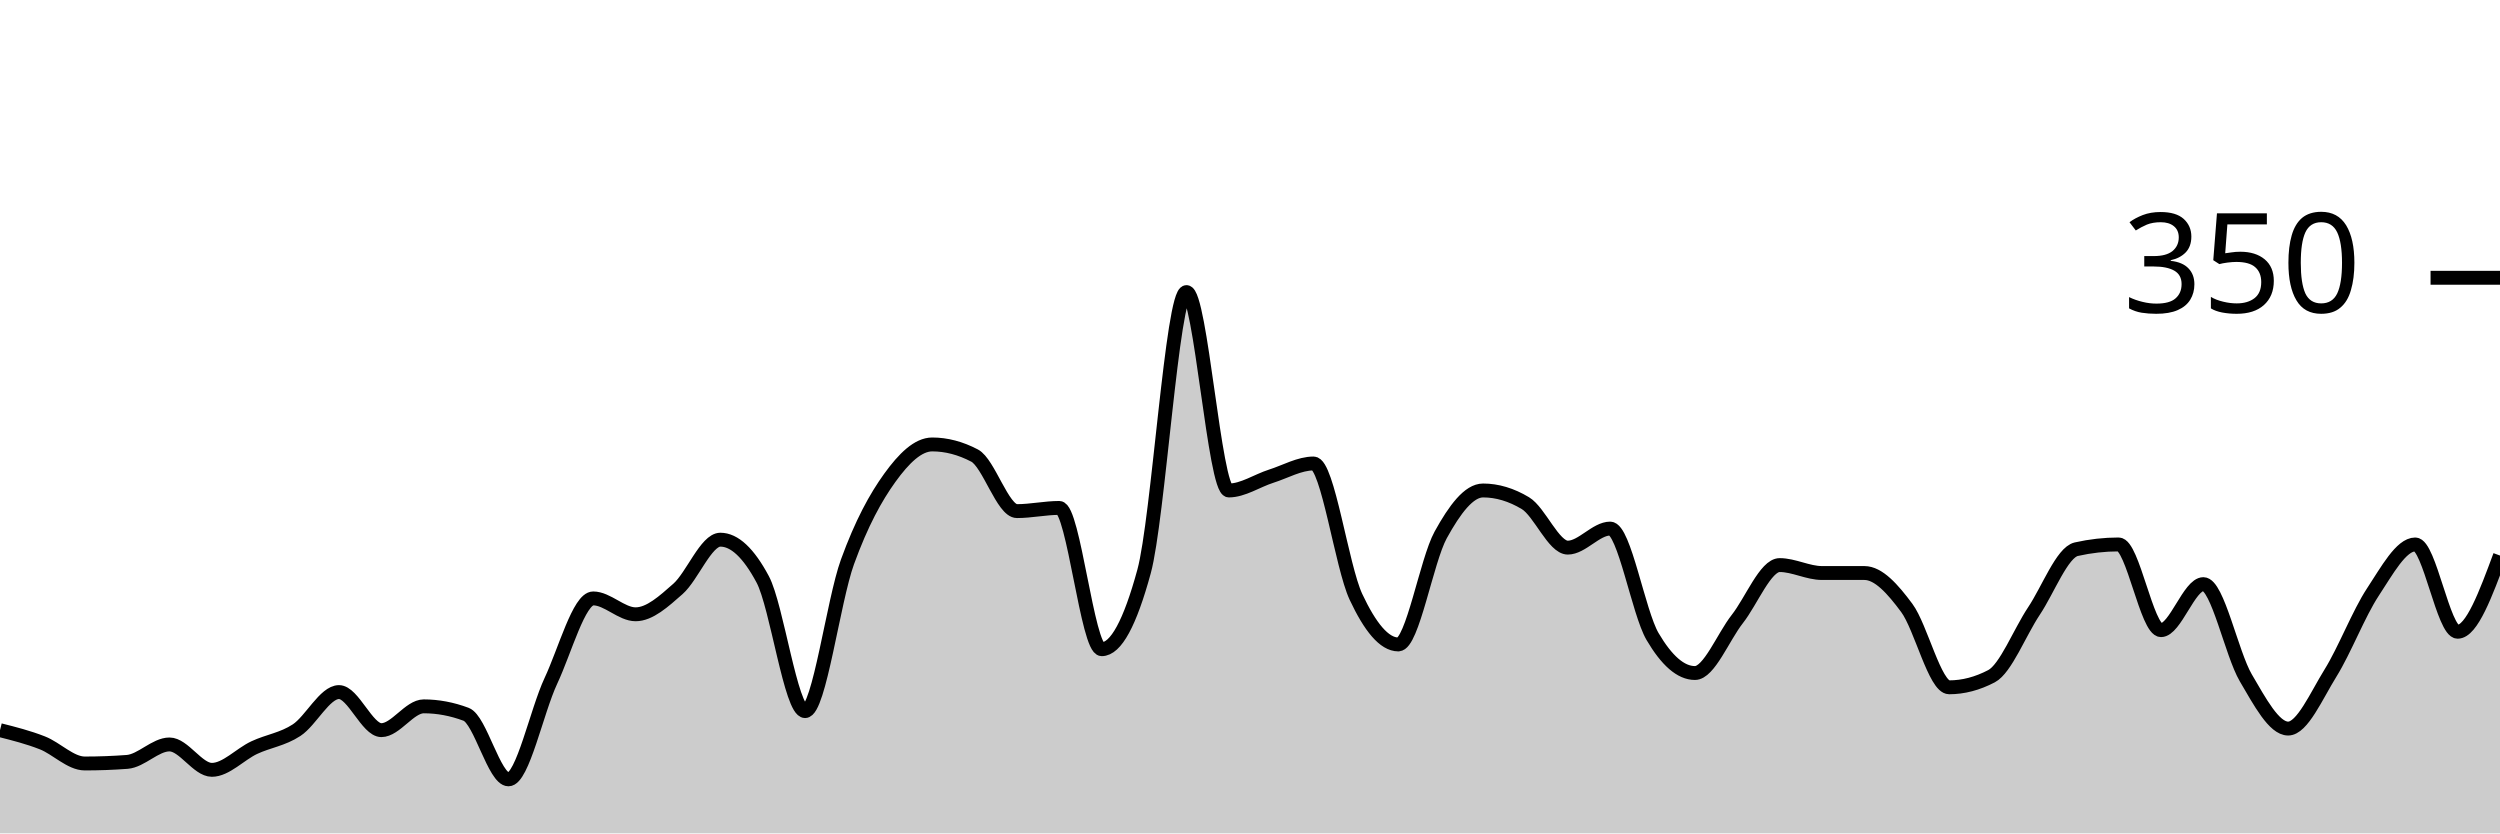
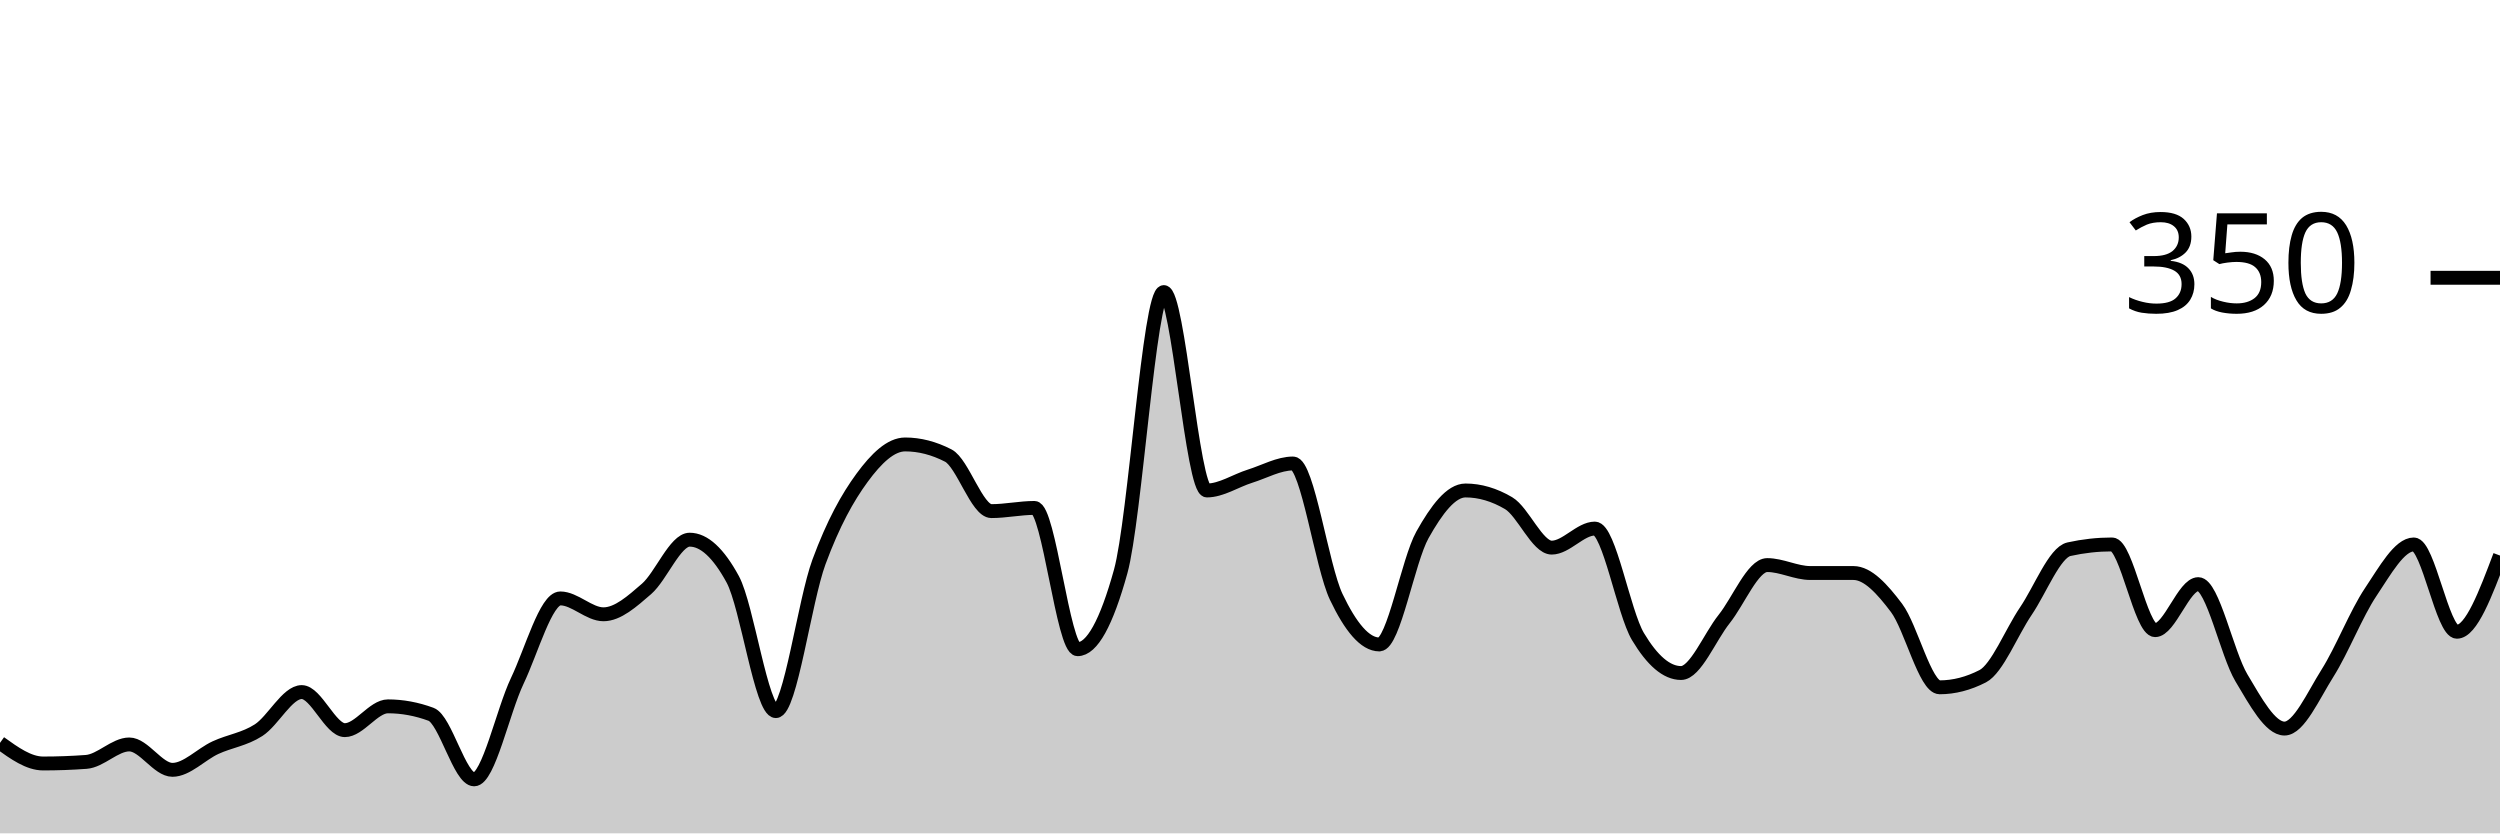
<svg xmlns="http://www.w3.org/2000/svg" viewBox="0 0 180 60">
  <g transform="translate(0,20)">
-     <path class="area" fill="rgba(0, 0, 0, 0.2)" d="M0,32.571C1.017,32.829,2.034,33.086,3.051,33.486C4.068,33.886,5.085,34.971,6.102,34.971C7.119,34.971,8.136,34.933,9.153,34.857C10.169,34.781,11.186,33.6,12.203,33.6C13.22,33.6,14.237,35.429,15.254,35.429C16.271,35.429,17.288,34.305,18.305,33.829C19.322,33.352,20.339,33.238,21.356,32.571C22.373,31.905,23.39,29.829,24.407,29.829C25.424,29.829,26.441,32.571,27.458,32.571C28.475,32.571,29.492,30.857,30.508,30.857C31.525,30.857,32.542,31.048,33.559,31.429C34.576,31.81,35.593,36.114,36.61,36.114C37.627,36.114,38.644,31.2,39.661,29.029C40.678,26.857,41.695,23.086,42.712,23.086C43.729,23.086,44.746,24.229,45.763,24.229C46.78,24.229,47.797,23.295,48.814,22.4C49.831,21.505,50.847,18.857,51.864,18.857C52.881,18.857,53.898,19.81,54.915,21.714C55.932,23.619,56.949,31.2,57.966,31.2C58.983,31.2,60,23.257,61.017,20.457C62.034,17.657,63.051,15.81,64.068,14.4C65.085,12.99,66.102,12,67.119,12C68.136,12,69.153,12.267,70.169,12.8C71.186,13.333,72.203,16.8,73.22,16.8C74.237,16.8,75.254,16.571,76.271,16.571C77.288,16.571,78.305,26.743,79.322,26.743C80.339,26.743,81.356,24.876,82.373,21.143C83.39,17.41,84.407,1.029,85.424,1.029C86.441,1.029,87.458,15.314,88.475,15.314C89.492,15.314,90.508,14.61,91.525,14.286C92.542,13.962,93.559,13.371,94.576,13.371C95.593,13.371,96.61,20.8,97.627,22.971C98.644,25.143,99.661,26.4,100.678,26.4C101.695,26.4,102.712,20.362,103.729,18.514C104.746,16.667,105.763,15.314,106.78,15.314C107.797,15.314,108.814,15.619,109.831,16.229C110.847,16.838,111.864,19.429,112.881,19.429C113.898,19.429,114.915,18.057,115.932,18.057C116.949,18.057,117.966,24.095,118.983,25.829C120,27.562,121.017,28.457,122.034,28.457C123.051,28.457,124.068,25.867,125.085,24.571C126.102,23.276,127.119,20.686,128.136,20.686C129.153,20.686,130.169,21.257,131.186,21.257C132.203,21.257,133.22,21.257,134.237,21.257C135.254,21.257,136.271,22.4,137.288,23.771C138.305,25.143,139.322,29.486,140.339,29.486C141.356,29.486,142.373,29.219,143.39,28.686C144.407,28.152,145.424,25.524,146.441,24C147.458,22.476,148.475,19.771,149.492,19.543C150.508,19.314,151.525,19.2,152.542,19.2C153.559,19.2,154.576,25.371,155.593,25.371C156.61,25.371,157.627,22.057,158.644,22.057C159.661,22.057,160.678,27.067,161.695,28.8C162.712,30.533,163.729,32.457,164.746,32.457C165.763,32.457,166.78,30.095,167.797,28.457C168.814,26.819,169.831,24.171,170.847,22.629C171.864,21.086,172.881,19.2,173.898,19.2C174.915,19.2,175.932,25.486,176.949,25.486C177.966,25.486,178.983,22.743,180,20L180,40C178.983,40,177.966,40,176.949,40C175.932,40,174.915,40,173.898,40C172.881,40,171.864,40,170.847,40C169.831,40,168.814,40,167.797,40C166.78,40,165.763,40,164.746,40C163.729,40,162.712,40,161.695,40C160.678,40,159.661,40,158.644,40C157.627,40,156.61,40,155.593,40C154.576,40,153.559,40,152.542,40C151.525,40,150.508,40,149.492,40C148.475,40,147.458,40,146.441,40C145.424,40,144.407,40,143.39,40C142.373,40,141.356,40,140.339,40C139.322,40,138.305,40,137.288,40C136.271,40,135.254,40,134.237,40C133.22,40,132.203,40,131.186,40C130.169,40,129.153,40,128.136,40C127.119,40,126.102,40,125.085,40C124.068,40,123.051,40,122.034,40C121.017,40,120,40,118.983,40C117.966,40,116.949,40,115.932,40C114.915,40,113.898,40,112.881,40C111.864,40,110.847,40,109.831,40C108.814,40,107.797,40,106.78,40C105.763,40,104.746,40,103.729,40C102.712,40,101.695,40,100.678,40C99.661,40,98.644,40,97.627,40C96.61,40,95.593,40,94.576,40C93.559,40,92.542,40,91.525,40C90.508,40,89.492,40,88.475,40C87.458,40,86.441,40,85.424,40C84.407,40,83.39,40,82.373,40C81.356,40,80.339,40,79.322,40C78.305,40,77.288,40,76.271,40C75.254,40,74.237,40,73.22,40C72.203,40,71.186,40,70.169,40C69.153,40,68.136,40,67.119,40C66.102,40,65.085,40,64.068,40C63.051,40,62.034,40,61.017,40C60,40,58.983,40,57.966,40C56.949,40,55.932,40,54.915,40C53.898,40,52.881,40,51.864,40C50.847,40,49.831,40,48.814,40C47.797,40,46.78,40,45.763,40C44.746,40,43.729,40,42.712,40C41.695,40,40.678,40,39.661,40C38.644,40,37.627,40,36.61,40C35.593,40,34.576,40,33.559,40C32.542,40,31.525,40,30.508,40C29.492,40,28.475,40,27.458,40C26.441,40,25.424,40,24.407,40C23.39,40,22.373,40,21.356,40C20.339,40,19.322,40,18.305,40C17.288,40,16.271,40,15.254,40C14.237,40,13.22,40,12.203,40C11.186,40,10.169,40,9.153,40C8.136,40,7.119,40,6.102,40C5.085,40,4.068,40,3.051,40C2.034,40,1.017,40,0,40Z" />
-     <path class="line" stroke="black" fill="none" d="M0,32.571C1.017,32.829,2.034,33.086,3.051,33.486C4.068,33.886,5.085,34.971,6.102,34.971C7.119,34.971,8.136,34.933,9.153,34.857C10.169,34.781,11.186,33.6,12.203,33.6C13.22,33.6,14.237,35.429,15.254,35.429C16.271,35.429,17.288,34.305,18.305,33.829C19.322,33.352,20.339,33.238,21.356,32.571C22.373,31.905,23.39,29.829,24.407,29.829C25.424,29.829,26.441,32.571,27.458,32.571C28.475,32.571,29.492,30.857,30.508,30.857C31.525,30.857,32.542,31.048,33.559,31.429C34.576,31.81,35.593,36.114,36.61,36.114C37.627,36.114,38.644,31.2,39.661,29.029C40.678,26.857,41.695,23.086,42.712,23.086C43.729,23.086,44.746,24.229,45.763,24.229C46.78,24.229,47.797,23.295,48.814,22.4C49.831,21.505,50.847,18.857,51.864,18.857C52.881,18.857,53.898,19.81,54.915,21.714C55.932,23.619,56.949,31.2,57.966,31.2C58.983,31.2,60,23.257,61.017,20.457C62.034,17.657,63.051,15.81,64.068,14.4C65.085,12.99,66.102,12,67.119,12C68.136,12,69.153,12.267,70.169,12.8C71.186,13.333,72.203,16.8,73.22,16.8C74.237,16.8,75.254,16.571,76.271,16.571C77.288,16.571,78.305,26.743,79.322,26.743C80.339,26.743,81.356,24.876,82.373,21.143C83.39,17.41,84.407,1.029,85.424,1.029C86.441,1.029,87.458,15.314,88.475,15.314C89.492,15.314,90.508,14.61,91.525,14.286C92.542,13.962,93.559,13.371,94.576,13.371C95.593,13.371,96.61,20.8,97.627,22.971C98.644,25.143,99.661,26.4,100.678,26.4C101.695,26.4,102.712,20.362,103.729,18.514C104.746,16.667,105.763,15.314,106.78,15.314C107.797,15.314,108.814,15.619,109.831,16.229C110.847,16.838,111.864,19.429,112.881,19.429C113.898,19.429,114.915,18.057,115.932,18.057C116.949,18.057,117.966,24.095,118.983,25.829C120,27.562,121.017,28.457,122.034,28.457C123.051,28.457,124.068,25.867,125.085,24.571C126.102,23.276,127.119,20.686,128.136,20.686C129.153,20.686,130.169,21.257,131.186,21.257C132.203,21.257,133.22,21.257,134.237,21.257C135.254,21.257,136.271,22.4,137.288,23.771C138.305,25.143,139.322,29.486,140.339,29.486C141.356,29.486,142.373,29.219,143.39,28.686C144.407,28.152,145.424,25.524,146.441,24C147.458,22.476,148.475,19.771,149.492,19.543C150.508,19.314,151.525,19.2,152.542,19.2C153.559,19.2,154.576,25.371,155.593,25.371C156.61,25.371,157.627,22.057,158.644,22.057C159.661,22.057,160.678,27.067,161.695,28.8C162.712,30.533,163.729,32.457,164.746,32.457C165.763,32.457,166.78,30.095,167.797,28.457C168.814,26.819,169.831,24.171,170.847,22.629C171.864,21.086,172.881,19.2,173.898,19.2C174.915,19.2,175.932,25.486,176.949,25.486C177.966,25.486,178.983,22.743,180,20" />
+     <path class="area" fill="rgba(0, 0, 0, 0.2)" d="M0,33.486C1.034,34.229,2.069,34.971,3.103,34.971C4.138,34.971,5.172,34.933,6.207,34.857C7.241,34.781,8.276,33.6,9.31,33.6C10.345,33.6,11.379,35.429,12.414,35.429C13.448,35.429,14.483,34.305,15.517,33.829C16.552,33.352,17.586,33.238,18.621,32.571C19.655,31.905,20.69,29.829,21.724,29.829C22.759,29.829,23.793,32.571,24.828,32.571C25.862,32.571,26.897,30.857,27.931,30.857C28.966,30.857,30,31.048,31.034,31.429C32.069,31.81,33.103,36.114,34.138,36.114C35.172,36.114,36.207,31.2,37.241,29.029C38.276,26.857,39.31,23.086,40.345,23.086C41.379,23.086,42.414,24.229,43.448,24.229C44.483,24.229,45.517,23.295,46.552,22.4C47.586,21.505,48.621,18.857,49.655,18.857C50.69,18.857,51.724,19.81,52.759,21.714C53.793,23.619,54.828,31.2,55.862,31.2C56.897,31.2,57.931,23.257,58.966,20.457C60,17.657,61.034,15.81,62.069,14.4C63.103,12.99,64.138,12,65.172,12C66.207,12,67.241,12.267,68.276,12.8C69.31,13.333,70.345,16.8,71.379,16.8C72.414,16.8,73.448,16.571,74.483,16.571C75.517,16.571,76.552,26.743,77.586,26.743C78.621,26.743,79.655,24.876,80.69,21.143C81.724,17.41,82.759,1.029,83.793,1.029C84.828,1.029,85.862,15.314,86.897,15.314C87.931,15.314,88.966,14.61,90,14.286C91.034,13.962,92.069,13.371,93.103,13.371C94.138,13.371,95.172,20.8,96.207,22.971C97.241,25.143,98.276,26.4,99.31,26.4C100.345,26.4,101.379,20.362,102.414,18.514C103.448,16.667,104.483,15.314,105.517,15.314C106.552,15.314,107.586,15.619,108.621,16.229C109.655,16.838,110.69,19.429,111.724,19.429C112.759,19.429,113.793,18.057,114.828,18.057C115.862,18.057,116.897,24.095,117.931,25.829C118.966,27.562,120,28.457,121.034,28.457C122.069,28.457,123.103,25.867,124.138,24.571C125.172,23.276,126.207,20.686,127.241,20.686C128.276,20.686,129.31,21.257,130.345,21.257C131.379,21.257,132.414,21.257,133.448,21.257C134.483,21.257,135.517,22.4,136.552,23.771C137.586,25.143,138.621,29.486,139.655,29.486C140.69,29.486,141.724,29.219,142.759,28.686C143.793,28.152,144.828,25.524,145.862,24C146.897,22.476,147.931,19.771,148.966,19.543C150,19.314,151.034,19.2,152.069,19.2C153.103,19.2,154.138,25.371,155.172,25.371C156.207,25.371,157.241,22.057,158.276,22.057C159.31,22.057,160.345,27.067,161.379,28.8C162.414,30.533,163.448,32.457,164.483,32.457C165.517,32.457,166.552,30.095,167.586,28.457C168.621,26.819,169.655,24.171,170.69,22.629C171.724,21.086,172.759,19.2,173.793,19.2C174.828,19.2,175.862,25.486,176.897,25.486C177.931,25.486,178.966,22.743,180,20L180,40C178.966,40,177.931,40,176.897,40C175.862,40,174.828,40,173.793,40C172.759,40,171.724,40,170.69,40C169.655,40,168.621,40,167.586,40C166.552,40,165.517,40,164.483,40C163.448,40,162.414,40,161.379,40C160.345,40,159.31,40,158.276,40C157.241,40,156.207,40,155.172,40C154.138,40,153.103,40,152.069,40C151.034,40,150,40,148.966,40C147.931,40,146.897,40,145.862,40C144.828,40,143.793,40,142.759,40C141.724,40,140.69,40,139.655,40C138.621,40,137.586,40,136.552,40C135.517,40,134.483,40,133.448,40C132.414,40,131.379,40,130.345,40C129.31,40,128.276,40,127.241,40C126.207,40,125.172,40,124.138,40C123.103,40,122.069,40,121.034,40C120,40,118.966,40,117.931,40C116.897,40,115.862,40,114.828,40C113.793,40,112.759,40,111.724,40C110.69,40,109.655,40,108.621,40C107.586,40,106.552,40,105.517,40C104.483,40,103.448,40,102.414,40C101.379,40,100.345,40,99.31,40C98.276,40,97.241,40,96.207,40C95.172,40,94.138,40,93.103,40C92.069,40,91.034,40,90,40C88.966,40,87.931,40,86.897,40C85.862,40,84.828,40,83.793,40C82.759,40,81.724,40,80.69,40C79.655,40,78.621,40,77.586,40C76.552,40,75.517,40,74.483,40C73.448,40,72.414,40,71.379,40C70.345,40,69.31,40,68.276,40C67.241,40,66.207,40,65.172,40C64.138,40,63.103,40,62.069,40C61.034,40,60,40,58.966,40C57.931,40,56.897,40,55.862,40C54.828,40,53.793,40,52.759,40C51.724,40,50.69,40,49.655,40C48.621,40,47.586,40,46.552,40C45.517,40,44.483,40,43.448,40C42.414,40,41.379,40,40.345,40C39.31,40,38.276,40,37.241,40C36.207,40,35.172,40,34.138,40C33.103,40,32.069,40,31.034,40C30,40,28.966,40,27.931,40C26.897,40,25.862,40,24.828,40C23.793,40,22.759,40,21.724,40C20.69,40,19.655,40,18.621,40C17.586,40,16.552,40,15.517,40C14.483,40,13.448,40,12.414,40C11.379,40,10.345,40,9.31,40C8.276,40,7.241,40,6.207,40C5.172,40,4.138,40,3.103,40C2.069,40,1.034,40,0,40Z" />
+     <path class="line" stroke="black" fill="none" d="M0,33.486C1.034,34.229,2.069,34.971,3.103,34.971C4.138,34.971,5.172,34.933,6.207,34.857C7.241,34.781,8.276,33.6,9.31,33.6C10.345,33.6,11.379,35.429,12.414,35.429C13.448,35.429,14.483,34.305,15.517,33.829C16.552,33.352,17.586,33.238,18.621,32.571C19.655,31.905,20.69,29.829,21.724,29.829C22.759,29.829,23.793,32.571,24.828,32.571C25.862,32.571,26.897,30.857,27.931,30.857C28.966,30.857,30,31.048,31.034,31.429C32.069,31.81,33.103,36.114,34.138,36.114C35.172,36.114,36.207,31.2,37.241,29.029C38.276,26.857,39.31,23.086,40.345,23.086C41.379,23.086,42.414,24.229,43.448,24.229C44.483,24.229,45.517,23.295,46.552,22.4C47.586,21.505,48.621,18.857,49.655,18.857C50.69,18.857,51.724,19.81,52.759,21.714C53.793,23.619,54.828,31.2,55.862,31.2C56.897,31.2,57.931,23.257,58.966,20.457C60,17.657,61.034,15.81,62.069,14.4C63.103,12.99,64.138,12,65.172,12C66.207,12,67.241,12.267,68.276,12.8C69.31,13.333,70.345,16.8,71.379,16.8C72.414,16.8,73.448,16.571,74.483,16.571C75.517,16.571,76.552,26.743,77.586,26.743C78.621,26.743,79.655,24.876,80.69,21.143C81.724,17.41,82.759,1.029,83.793,1.029C84.828,1.029,85.862,15.314,86.897,15.314C87.931,15.314,88.966,14.61,90,14.286C91.034,13.962,92.069,13.371,93.103,13.371C94.138,13.371,95.172,20.8,96.207,22.971C97.241,25.143,98.276,26.4,99.31,26.4C100.345,26.4,101.379,20.362,102.414,18.514C103.448,16.667,104.483,15.314,105.517,15.314C106.552,15.314,107.586,15.619,108.621,16.229C109.655,16.838,110.69,19.429,111.724,19.429C112.759,19.429,113.793,18.057,114.828,18.057C115.862,18.057,116.897,24.095,117.931,25.829C118.966,27.562,120,28.457,121.034,28.457C122.069,28.457,123.103,25.867,124.138,24.571C125.172,23.276,126.207,20.686,127.241,20.686C128.276,20.686,129.31,21.257,130.345,21.257C131.379,21.257,132.414,21.257,133.448,21.257C134.483,21.257,135.517,22.4,136.552,23.771C137.586,25.143,138.621,29.486,139.655,29.486C140.69,29.486,141.724,29.219,142.759,28.686C143.793,28.152,144.828,25.524,145.862,24C146.897,22.476,147.931,19.771,148.966,19.543C150,19.314,151.034,19.2,152.069,19.2C153.103,19.2,154.138,25.371,155.172,25.371C156.207,25.371,157.241,22.057,158.276,22.057C159.31,22.057,160.345,27.067,161.379,28.8C162.414,30.533,163.448,32.457,164.483,32.457C165.517,32.457,166.552,30.095,167.586,28.457C168.621,26.819,169.655,24.171,170.69,22.629C171.724,21.086,172.759,19.2,173.793,19.2C174.828,19.2,175.862,25.486,176.897,25.486C177.931,25.486,178.966,22.743,180,20" />
    <path class="axis-ceiling" stroke-width="1" stroke="black" fill="none" d="M175,0L180,0" />
    <text class="axis-ceiling-label" font-family="sans-serif" text-anchor="end" font-size="10px" x="170" y="2.5">350</text>
  </g>
</svg>
